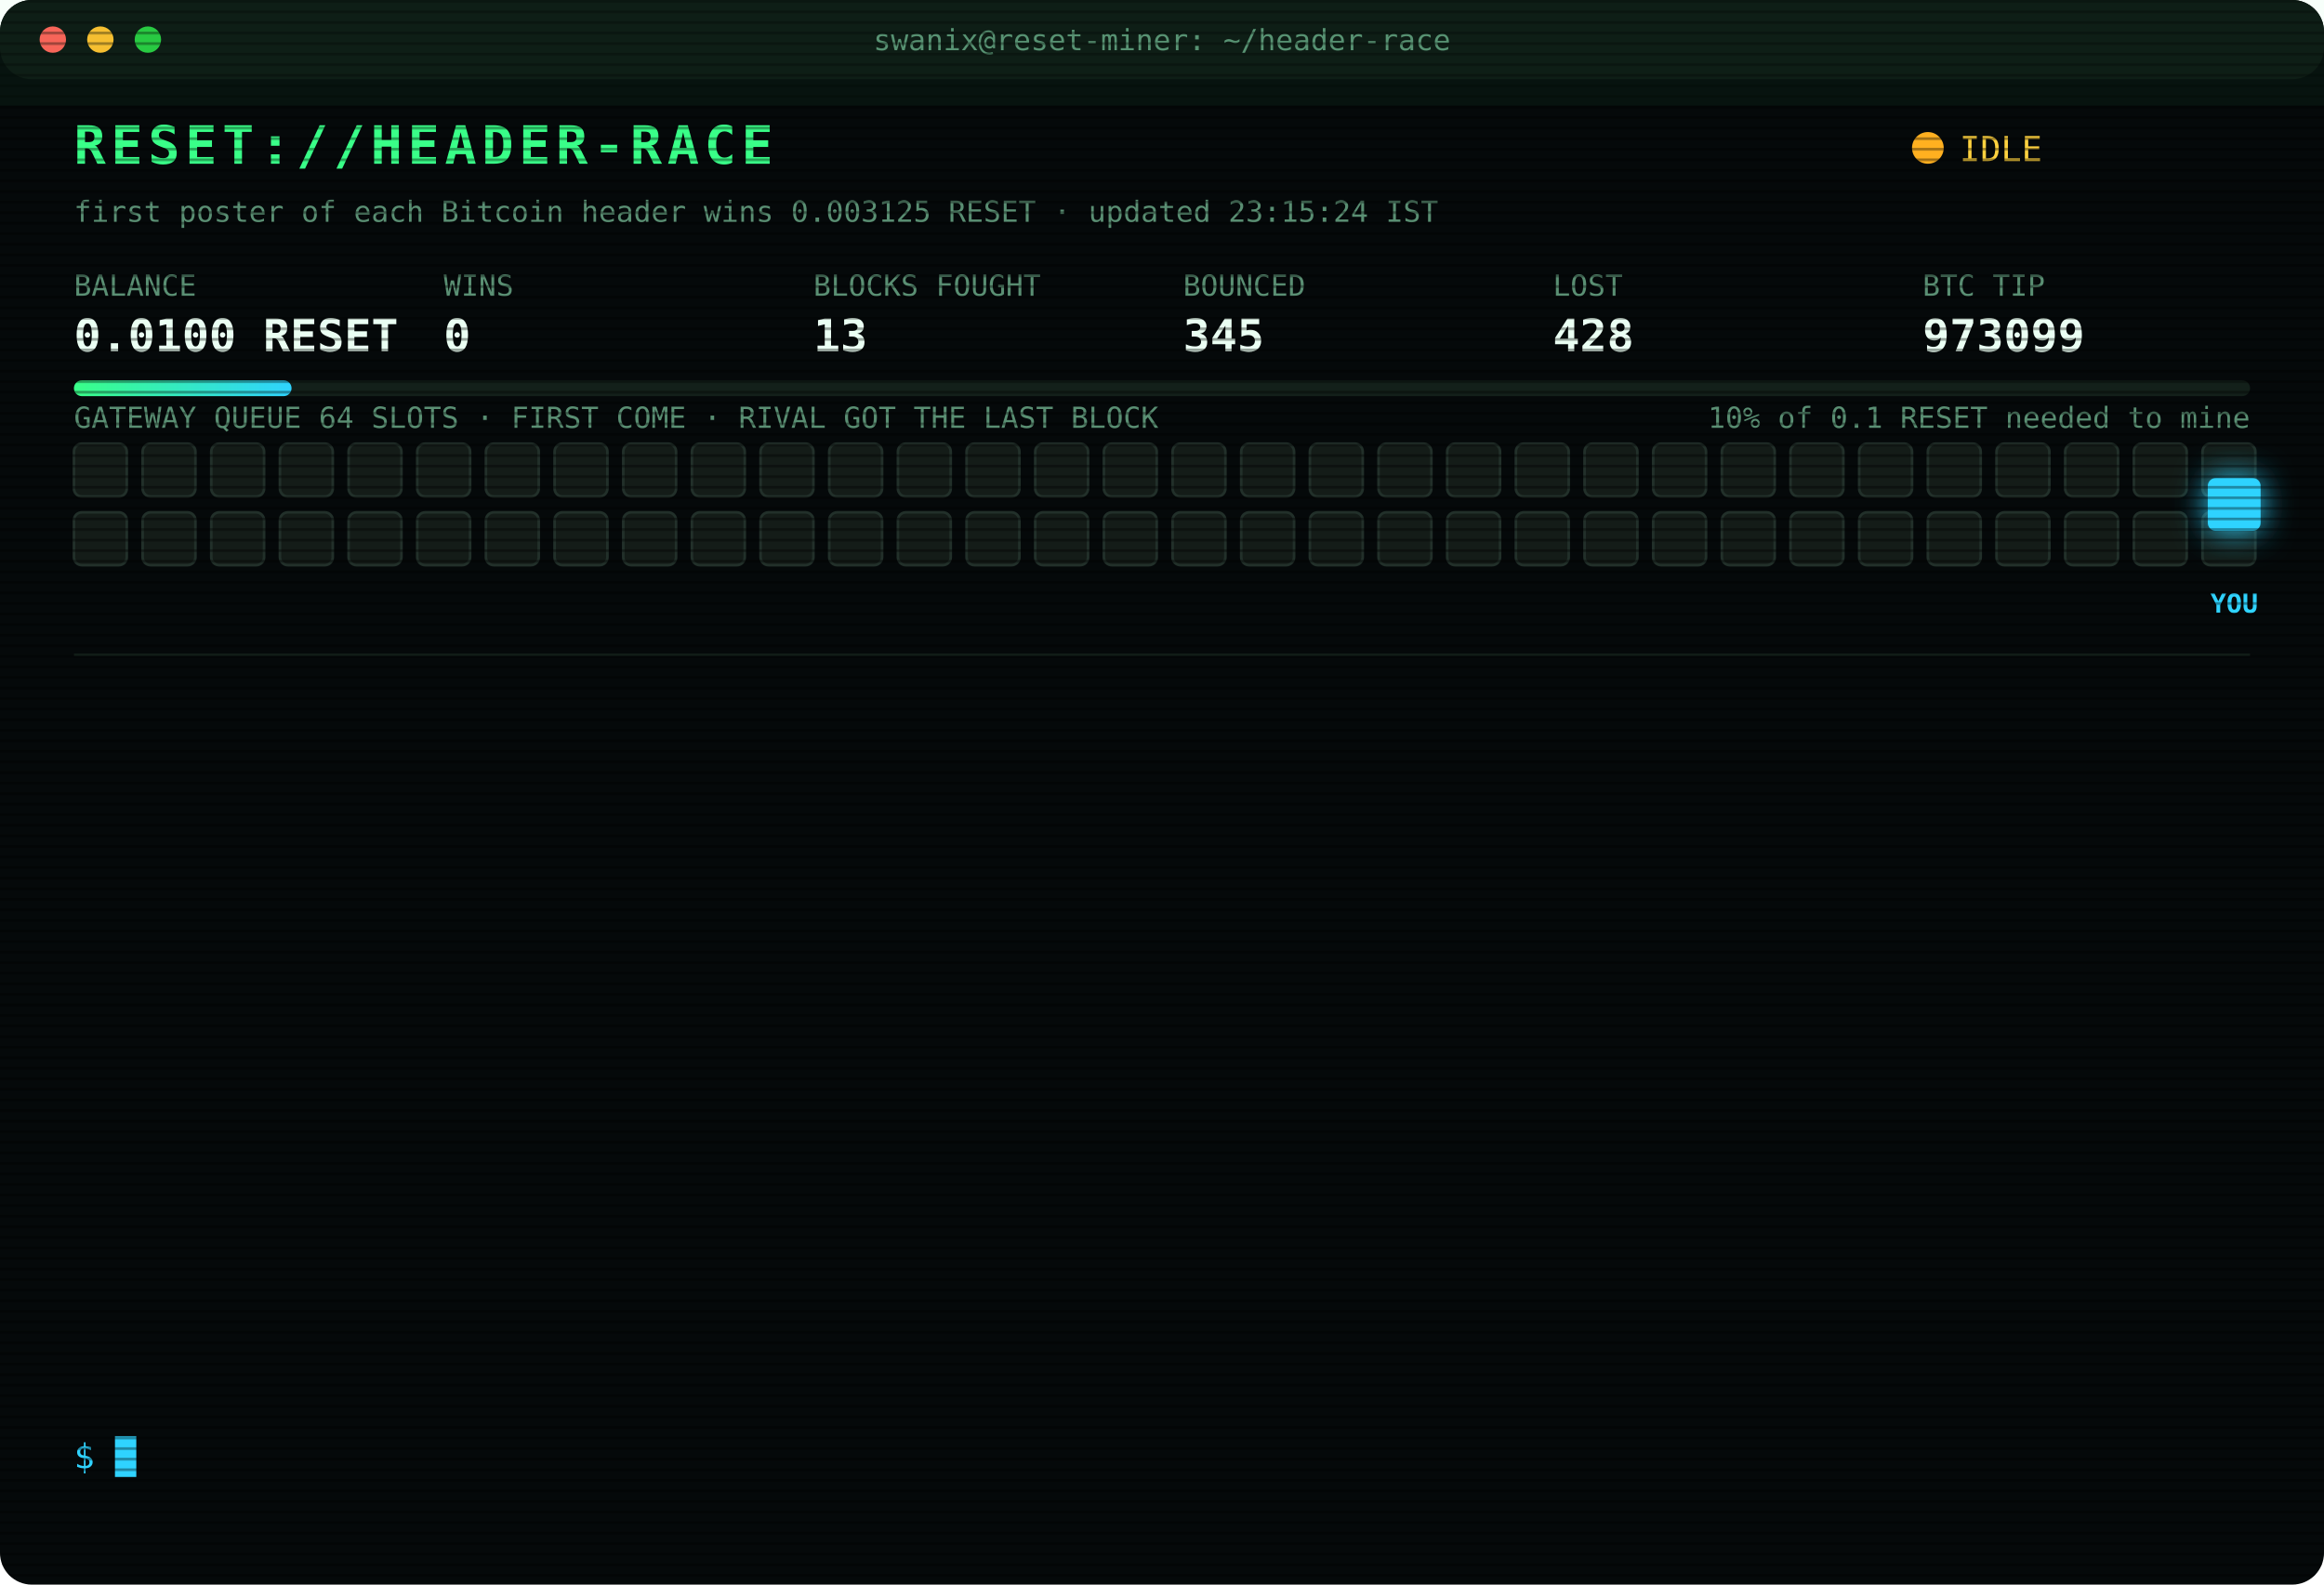
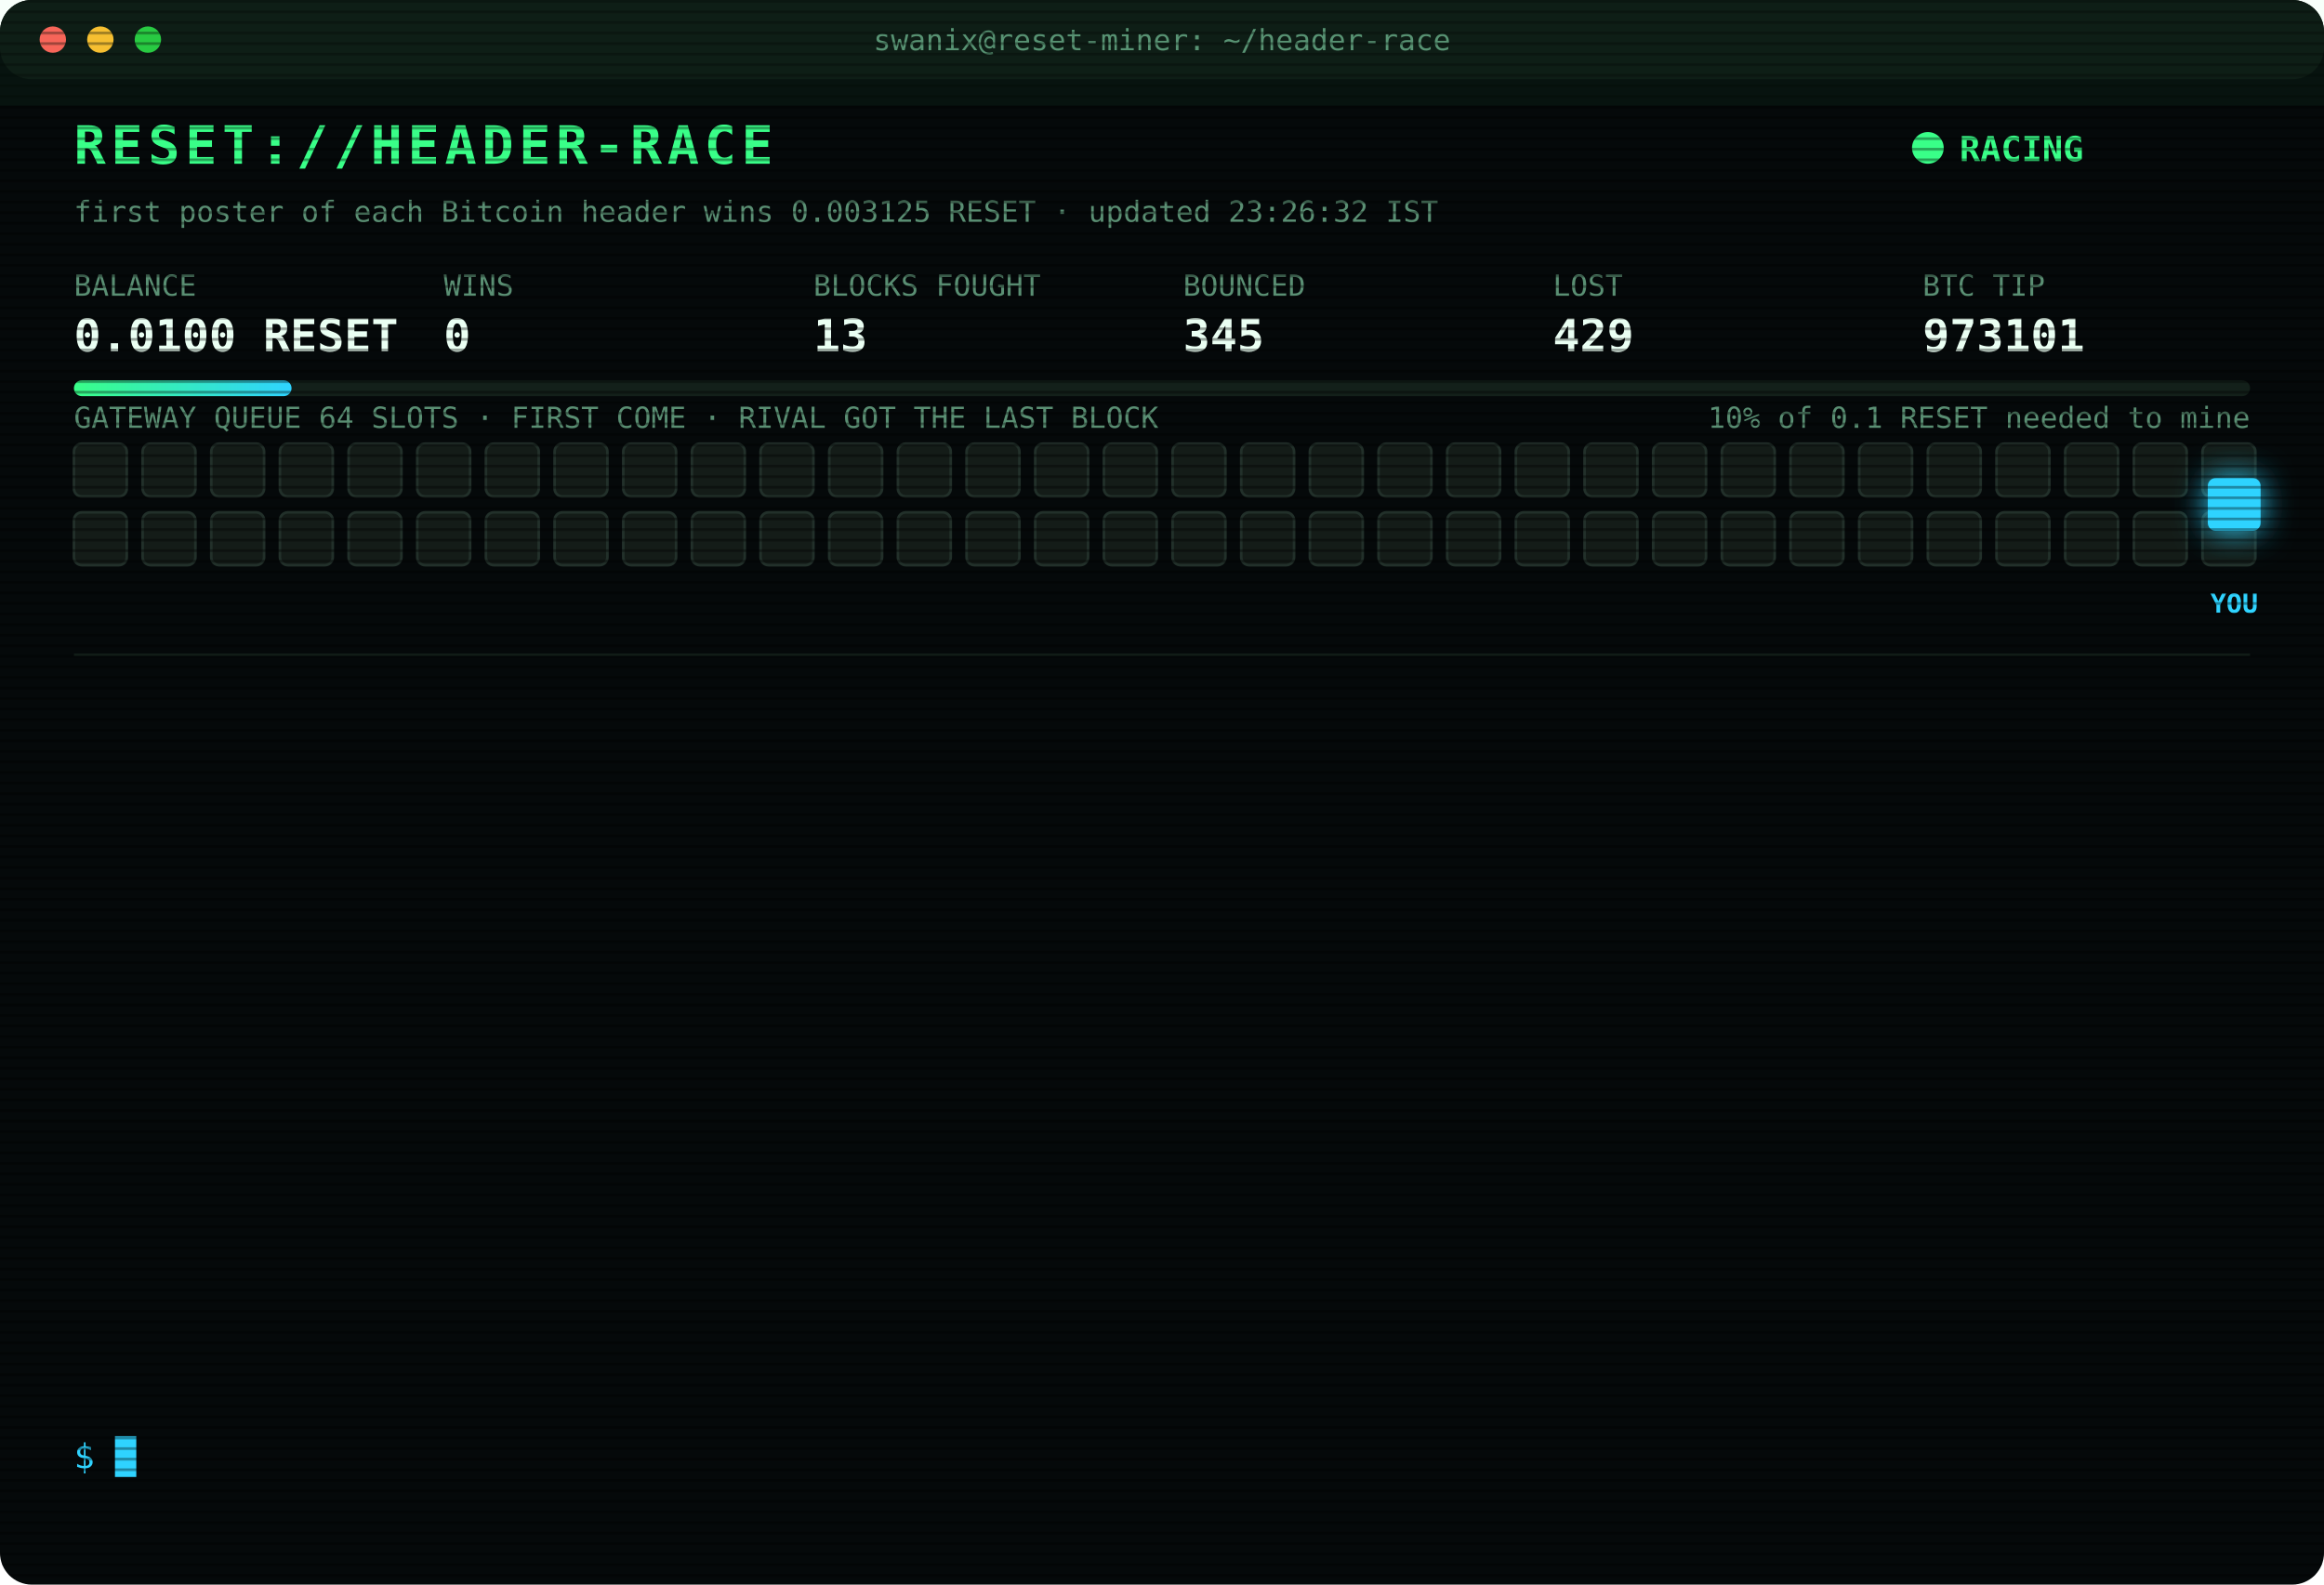
<svg xmlns="http://www.w3.org/2000/svg" width="880" height="600" viewBox="0 0 880 600" font-family="ui-monospace,SFMono-Regular,Menlo,Consolas,monospace">
  <style>
text{font-size:13px;fill:#7CFFB2}
.title{font-size:20px;font-weight:700;fill:#39FF88;letter-spacing:2px;animation:glitch 3s infinite steps(1)}
.sub{fill:#2fd3ff}.k{fill:#5a8f73;font-size:11px}.v{font-size:17px;font-weight:700;fill:#eafff3}
.ts{fill:#3f6b56}.boot{fill:#2fd3ff}.dim{fill:#5a8f73}.bad{fill:#ff4d6d}.warn{fill:#ffd23f}.mag{fill:#ff5cf0}.win{fill:#39FF88;font-weight:700}
.tag{font-size:10px;fill:#2fd3ff;font-weight:700}
.rival{fill:#26332c;stroke:#3c5a49;animation:jam 1.2s infinite alternate}
.idle{fill:#141c18;stroke:#22302a;animation:breathe 4s infinite}
.me{fill:#2fd3ff;filter:drop-shadow(0 0 6px #2fd3ff)}
.hover{animation:nudge 1.1s infinite ease-in-out}.bounce{animation:kick 1.4s infinite}
.ln{opacity:0;animation:in .4s forwards}
.cur{animation:blink 1s infinite steps(1)}
.scan{animation:scan 6s infinite linear}
.led{animation:blink 1.4s infinite}
@keyframes in{from{opacity:0;transform:translateX(-6px)}to{opacity:1;transform:none}}
@keyframes blink{50%{opacity:0}}
@keyframes jam{to{fill:#33463b}}
@keyframes breathe{50%{opacity:.4}}
@keyframes nudge{50%{transform:translateX(-10px)}}
@keyframes kick{0%,100%{transform:none}30%{transform:translateX(-14px)}55%{transform:translateX(10px) translateY(-6px)}}
@keyframes glitch{0%,92%{transform:none}93%{transform:translateX(2px);fill:#ff4d6d}95%{transform:translateX(-2px);fill:#2fd3ff}97%{transform:none}}
@keyframes scan{from{transform:translateY(-40px)}to{transform:translateY(600px)}}
</style>
  <defs>
    <pattern id="sl" width="4" height="4" patternUnits="userSpaceOnUse">
      <rect width="4" height="1" fill="#000" opacity=".35" />
    </pattern>
    <linearGradient id="bar">
      <stop offset="0" stop-color="#39FF88" />
      <stop offset="1" stop-color="#2fd3ff" />
    </linearGradient>
  </defs>
  <rect width="880" height="600" rx="12" fill="#05090a" />
  <rect width="880" height="30" rx="12" fill="#0d1512" />
  <circle cx="20" cy="15" r="5" fill="#ff5f57" />
  <circle cx="38" cy="15" r="5" fill="#febc2e" />
  <circle cx="56" cy="15" r="5" fill="#28c840" />
  <text x="440" y="19" text-anchor="middle" class="k">swanix@reset-miner: ~/header-race</text>
  <text x="28" y="62" class="title">RESET://HEADER-RACE</text>
-   <circle class="led" cx="730" cy="56" r="6" fill="#ffb020" />
-   <text x="742" y="61" class="warn">IDLE</text>
-   <text x="28" y="84" class="k">first poster of each Bitcoin header wins 0.003125 RESET · updated 23:15:24 IST</text>
+   <circle class="led" cx="730" cy="56" r="6" fill="#39FF88" />
+   <text x="742" y="61" class="win">RACING</text>
+   <text x="28" y="84" class="k">first poster of each Bitcoin header wins 0.003125 RESET · updated 23:26:32 IST</text>
  <text x="28" y="112" class="k">BALANCE</text>
  <text x="28" y="133" class="v">0.0100 RESET</text>
  <text x="168" y="112" class="k">WINS</text>
  <text x="168" y="133" class="v">0</text>
  <text x="308" y="112" class="k">BLOCKS FOUGHT</text>
  <text x="308" y="133" class="v">13</text>
  <text x="448" y="112" class="k">BOUNCED</text>
  <text x="448" y="133" class="v">345</text>
  <text x="588" y="112" class="k">LOST</text>
-   <text x="588" y="133" class="v">428</text>
+   <text x="588" y="133" class="v">429</text>
  <text x="728" y="112" class="k">BTC TIP</text>
-   <text x="728" y="133" class="v">973099</text>
+   <text x="728" y="133" class="v">973101</text>
  <rect x="28" y="144" width="824" height="6" rx="3" fill="#13201a" />
  <rect x="28" y="144" width="82.4" height="6" rx="3" fill="url(#bar)" />
  <text x="852" y="162" text-anchor="end" class="k">10% of 0.1 RESET needed to mine</text>
  <text x="28" y="162" class="k">GATEWAY QUEUE 64 SLOTS · FIRST COME · RIVAL GOT THE LAST BLOCK</text>
  <rect class="idle" x="28" y="168" width="20" height="20" rx="3" style="animation-delay:0.00s" />
  <rect class="idle" x="54" y="168" width="20" height="20" rx="3" style="animation-delay:0.05s" />
  <rect class="idle" x="80" y="168" width="20" height="20" rx="3" style="animation-delay:0.10s" />
  <rect class="idle" x="106" y="168" width="20" height="20" rx="3" style="animation-delay:0.15s" />
  <rect class="idle" x="132" y="168" width="20" height="20" rx="3" style="animation-delay:0.20s" />
  <rect class="idle" x="158" y="168" width="20" height="20" rx="3" style="animation-delay:0.25s" />
  <rect class="idle" x="184" y="168" width="20" height="20" rx="3" style="animation-delay:0.30s" />
  <rect class="idle" x="210" y="168" width="20" height="20" rx="3" style="animation-delay:0.35s" />
  <rect class="idle" x="236" y="168" width="20" height="20" rx="3" style="animation-delay:0.40s" />
  <rect class="idle" x="262" y="168" width="20" height="20" rx="3" style="animation-delay:0.45s" />
  <rect class="idle" x="288" y="168" width="20" height="20" rx="3" style="animation-delay:0.50s" />
  <rect class="idle" x="314" y="168" width="20" height="20" rx="3" style="animation-delay:0.55s" />
  <rect class="idle" x="340" y="168" width="20" height="20" rx="3" style="animation-delay:0.60s" />
  <rect class="idle" x="366" y="168" width="20" height="20" rx="3" style="animation-delay:0.65s" />
  <rect class="idle" x="392" y="168" width="20" height="20" rx="3" style="animation-delay:0.70s" />
  <rect class="idle" x="418" y="168" width="20" height="20" rx="3" style="animation-delay:0.75s" />
  <rect class="idle" x="444" y="168" width="20" height="20" rx="3" style="animation-delay:0.80s" />
  <rect class="idle" x="470" y="168" width="20" height="20" rx="3" style="animation-delay:0.85s" />
  <rect class="idle" x="496" y="168" width="20" height="20" rx="3" style="animation-delay:0.90s" />
  <rect class="idle" x="522" y="168" width="20" height="20" rx="3" style="animation-delay:0.95s" />
  <rect class="idle" x="548" y="168" width="20" height="20" rx="3" style="animation-delay:1.00s" />
  <rect class="idle" x="574" y="168" width="20" height="20" rx="3" style="animation-delay:1.05s" />
  <rect class="idle" x="600" y="168" width="20" height="20" rx="3" style="animation-delay:1.10s" />
  <rect class="idle" x="626" y="168" width="20" height="20" rx="3" style="animation-delay:1.15s" />
  <rect class="idle" x="652" y="168" width="20" height="20" rx="3" style="animation-delay:1.20s" />
  <rect class="idle" x="678" y="168" width="20" height="20" rx="3" style="animation-delay:1.25s" />
  <rect class="idle" x="704" y="168" width="20" height="20" rx="3" style="animation-delay:1.30s" />
  <rect class="idle" x="730" y="168" width="20" height="20" rx="3" style="animation-delay:1.35s" />
  <rect class="idle" x="756" y="168" width="20" height="20" rx="3" style="animation-delay:1.40s" />
  <rect class="idle" x="782" y="168" width="20" height="20" rx="3" style="animation-delay:1.45s" />
  <rect class="idle" x="808" y="168" width="20" height="20" rx="3" style="animation-delay:1.50s" />
  <rect class="idle" x="834" y="168" width="20" height="20" rx="3" style="animation-delay:1.55s" />
  <rect class="idle" x="28" y="194" width="20" height="20" rx="3" style="animation-delay:1.60s" />
  <rect class="idle" x="54" y="194" width="20" height="20" rx="3" style="animation-delay:1.65s" />
  <rect class="idle" x="80" y="194" width="20" height="20" rx="3" style="animation-delay:1.70s" />
  <rect class="idle" x="106" y="194" width="20" height="20" rx="3" style="animation-delay:1.75s" />
  <rect class="idle" x="132" y="194" width="20" height="20" rx="3" style="animation-delay:1.80s" />
  <rect class="idle" x="158" y="194" width="20" height="20" rx="3" style="animation-delay:1.85s" />
  <rect class="idle" x="184" y="194" width="20" height="20" rx="3" style="animation-delay:1.90s" />
  <rect class="idle" x="210" y="194" width="20" height="20" rx="3" style="animation-delay:1.95s" />
  <rect class="idle" x="236" y="194" width="20" height="20" rx="3" style="animation-delay:2.00s" />
  <rect class="idle" x="262" y="194" width="20" height="20" rx="3" style="animation-delay:2.05s" />
  <rect class="idle" x="288" y="194" width="20" height="20" rx="3" style="animation-delay:2.10s" />
  <rect class="idle" x="314" y="194" width="20" height="20" rx="3" style="animation-delay:2.15s" />
  <rect class="idle" x="340" y="194" width="20" height="20" rx="3" style="animation-delay:2.20s" />
  <rect class="idle" x="366" y="194" width="20" height="20" rx="3" style="animation-delay:2.25s" />
  <rect class="idle" x="392" y="194" width="20" height="20" rx="3" style="animation-delay:2.30s" />
  <rect class="idle" x="418" y="194" width="20" height="20" rx="3" style="animation-delay:2.35s" />
  <rect class="idle" x="444" y="194" width="20" height="20" rx="3" style="animation-delay:2.40s" />
  <rect class="idle" x="470" y="194" width="20" height="20" rx="3" style="animation-delay:2.45s" />
  <rect class="idle" x="496" y="194" width="20" height="20" rx="3" style="animation-delay:2.50s" />
  <rect class="idle" x="522" y="194" width="20" height="20" rx="3" style="animation-delay:2.55s" />
  <rect class="idle" x="548" y="194" width="20" height="20" rx="3" style="animation-delay:2.60s" />
  <rect class="idle" x="574" y="194" width="20" height="20" rx="3" style="animation-delay:2.65s" />
  <rect class="idle" x="600" y="194" width="20" height="20" rx="3" style="animation-delay:2.70s" />
  <rect class="idle" x="626" y="194" width="20" height="20" rx="3" style="animation-delay:2.75s" />
  <rect class="idle" x="652" y="194" width="20" height="20" rx="3" style="animation-delay:2.80s" />
  <rect class="idle" x="678" y="194" width="20" height="20" rx="3" style="animation-delay:2.85s" />
  <rect class="idle" x="704" y="194" width="20" height="20" rx="3" style="animation-delay:2.90s" />
  <rect class="idle" x="730" y="194" width="20" height="20" rx="3" style="animation-delay:2.95s" />
  <rect class="idle" x="756" y="194" width="20" height="20" rx="3" style="animation-delay:3.00s" />
  <rect class="idle" x="782" y="194" width="20" height="20" rx="3" style="animation-delay:3.05s" />
  <rect class="idle" x="808" y="194" width="20" height="20" rx="3" style="animation-delay:3.10s" />
  <rect class="idle" x="834" y="194" width="20" height="20" rx="3" style="animation-delay:3.15s" />
  <g class="hover">
    <rect class="me" x="836" y="181" width="20" height="20" rx="3" />
    <text class="tag" x="846" y="232" text-anchor="middle">YOU</text>
  </g>
  <line x1="28" x2="852" y1="248" y2="248" stroke="#13201a" />
  <g class="ln" style="animation-delay:0.40s">
-     <text x="28" y="270" class="ts">21:11:44</text>
-     <text x="104" y="270" class="bad">[GATEWAY DOWN] no response · 381ms</text>
+     <text x="28" y="270" class="ts">21:11:45</text>
+     <text x="104" y="270" class="bad">[GATEWAY DOWN] no response · 374ms</text>
  </g>
  <g class="ln" style="animation-delay:0.65s">
-     <text x="28" y="292" class="ts">21:11:45</text>
-     <text x="104" y="292" class="bad">[GATEWAY DOWN] no response · 374ms</text>
+     <text x="28" y="292" class="ts">21:11:52</text>
+     <text x="104" y="292" class="mag">[??] #973091 sent, no receipt · may have landed</text>
  </g>
  <g class="ln" style="animation-delay:0.90s">
-     <text x="28" y="314" class="ts">21:11:52</text>
+     <text x="28" y="314" class="ts">21:11:53</text>
    <text x="104" y="314" class="mag">[??] #973091 sent, no receipt · may have landed</text>
  </g>
  <g class="ln" style="animation-delay:1.15s">
    <text x="28" y="336" class="ts">21:11:53</text>
-     <text x="104" y="336" class="mag">[??] #973091 sent, no receipt · may have landed</text>
+     <text x="104" y="336" class="bad">[LOST] #973091 taken by a rival miner</text>
  </g>
  <g class="ln" style="animation-delay:1.40s">
-     <text x="28" y="358" class="ts">21:11:53</text>
-     <text x="104" y="358" class="bad">[LOST] #973091 taken by a rival miner</text>
+     <text x="28" y="358" class="ts">21:30:52</text>
+     <text x="104" y="358" class="bad">[LOST] #973092 taken by a rival miner</text>
  </g>
  <g class="ln" style="animation-delay:1.65s">
-     <text x="28" y="380" class="ts">21:30:52</text>
-     <text x="104" y="380" class="bad">[LOST] #973092 taken by a rival miner</text>
+     <text x="28" y="380" class="ts">21:32:04</text>
+     <text x="104" y="380" class="bad">[LOST] #973093 taken by a rival miner</text>
  </g>
  <g class="ln" style="animation-delay:1.90s">
-     <text x="28" y="402" class="ts">21:32:04</text>
-     <text x="104" y="402" class="bad">[LOST] #973093 taken by a rival miner</text>
+     <text x="28" y="402" class="ts">21:53:26</text>
+     <text x="104" y="402" class="bad">[LOST] #973094 taken by a rival miner</text>
  </g>
  <g class="ln" style="animation-delay:2.15s">
-     <text x="28" y="424" class="ts">21:53:26</text>
-     <text x="104" y="424" class="bad">[LOST] #973094 taken by a rival miner</text>
+     <text x="28" y="424" class="ts">22:07:25</text>
+     <text x="104" y="424" class="bad">[LOST] #973095 taken by a rival miner</text>
  </g>
  <g class="ln" style="animation-delay:2.40s">
-     <text x="28" y="446" class="ts">22:07:25</text>
-     <text x="104" y="446" class="bad">[LOST] #973095 taken by a rival miner</text>
+     <text x="28" y="446" class="ts">22:09:10</text>
+     <text x="104" y="446" class="bad">[LOST] #973096 taken by a rival miner</text>
  </g>
  <g class="ln" style="animation-delay:2.65s">
-     <text x="28" y="468" class="ts">22:09:10</text>
-     <text x="104" y="468" class="bad">[LOST] #973096 taken by a rival miner</text>
+     <text x="28" y="468" class="ts">22:22:42</text>
+     <text x="104" y="468" class="bad">[LOST] #973097 taken by a rival miner</text>
  </g>
  <g class="ln" style="animation-delay:2.90s">
-     <text x="28" y="490" class="ts">22:22:42</text>
-     <text x="104" y="490" class="bad">[LOST] #973097 taken by a rival miner</text>
+     <text x="28" y="490" class="ts">22:26:24</text>
+     <text x="104" y="490" class="bad">[LOST] #973098 taken by a rival miner</text>
  </g>
  <g class="ln" style="animation-delay:3.15s">
-     <text x="28" y="512" class="ts">22:26:24</text>
-     <text x="104" y="512" class="bad">[LOST] #973098 taken by a rival miner</text>
+     <text x="28" y="512" class="ts">22:26:54</text>
+     <text x="104" y="512" class="bad">[LOST] #973099 taken by a rival miner</text>
  </g>
  <g class="ln" style="animation-delay:3.40s">
-     <text x="28" y="534" class="ts">22:26:54</text>
-     <text x="104" y="534" class="bad">[LOST] #973099 taken by a rival miner</text>
+     <text x="28" y="534" class="ts">23:26:32</text>
+     <text x="104" y="534" class="bad">[LOST] #973101 taken by a rival miner</text>
  </g>
  <text x="28" y="556" class="sub">$ <tspan class="cur">█</tspan>
  </text>
  <rect width="880" height="600" rx="12" fill="url(#sl)" pointer-events="none" />
  <rect class="scan" width="880" height="40" fill="#39FF88" opacity=".04" />
</svg>
